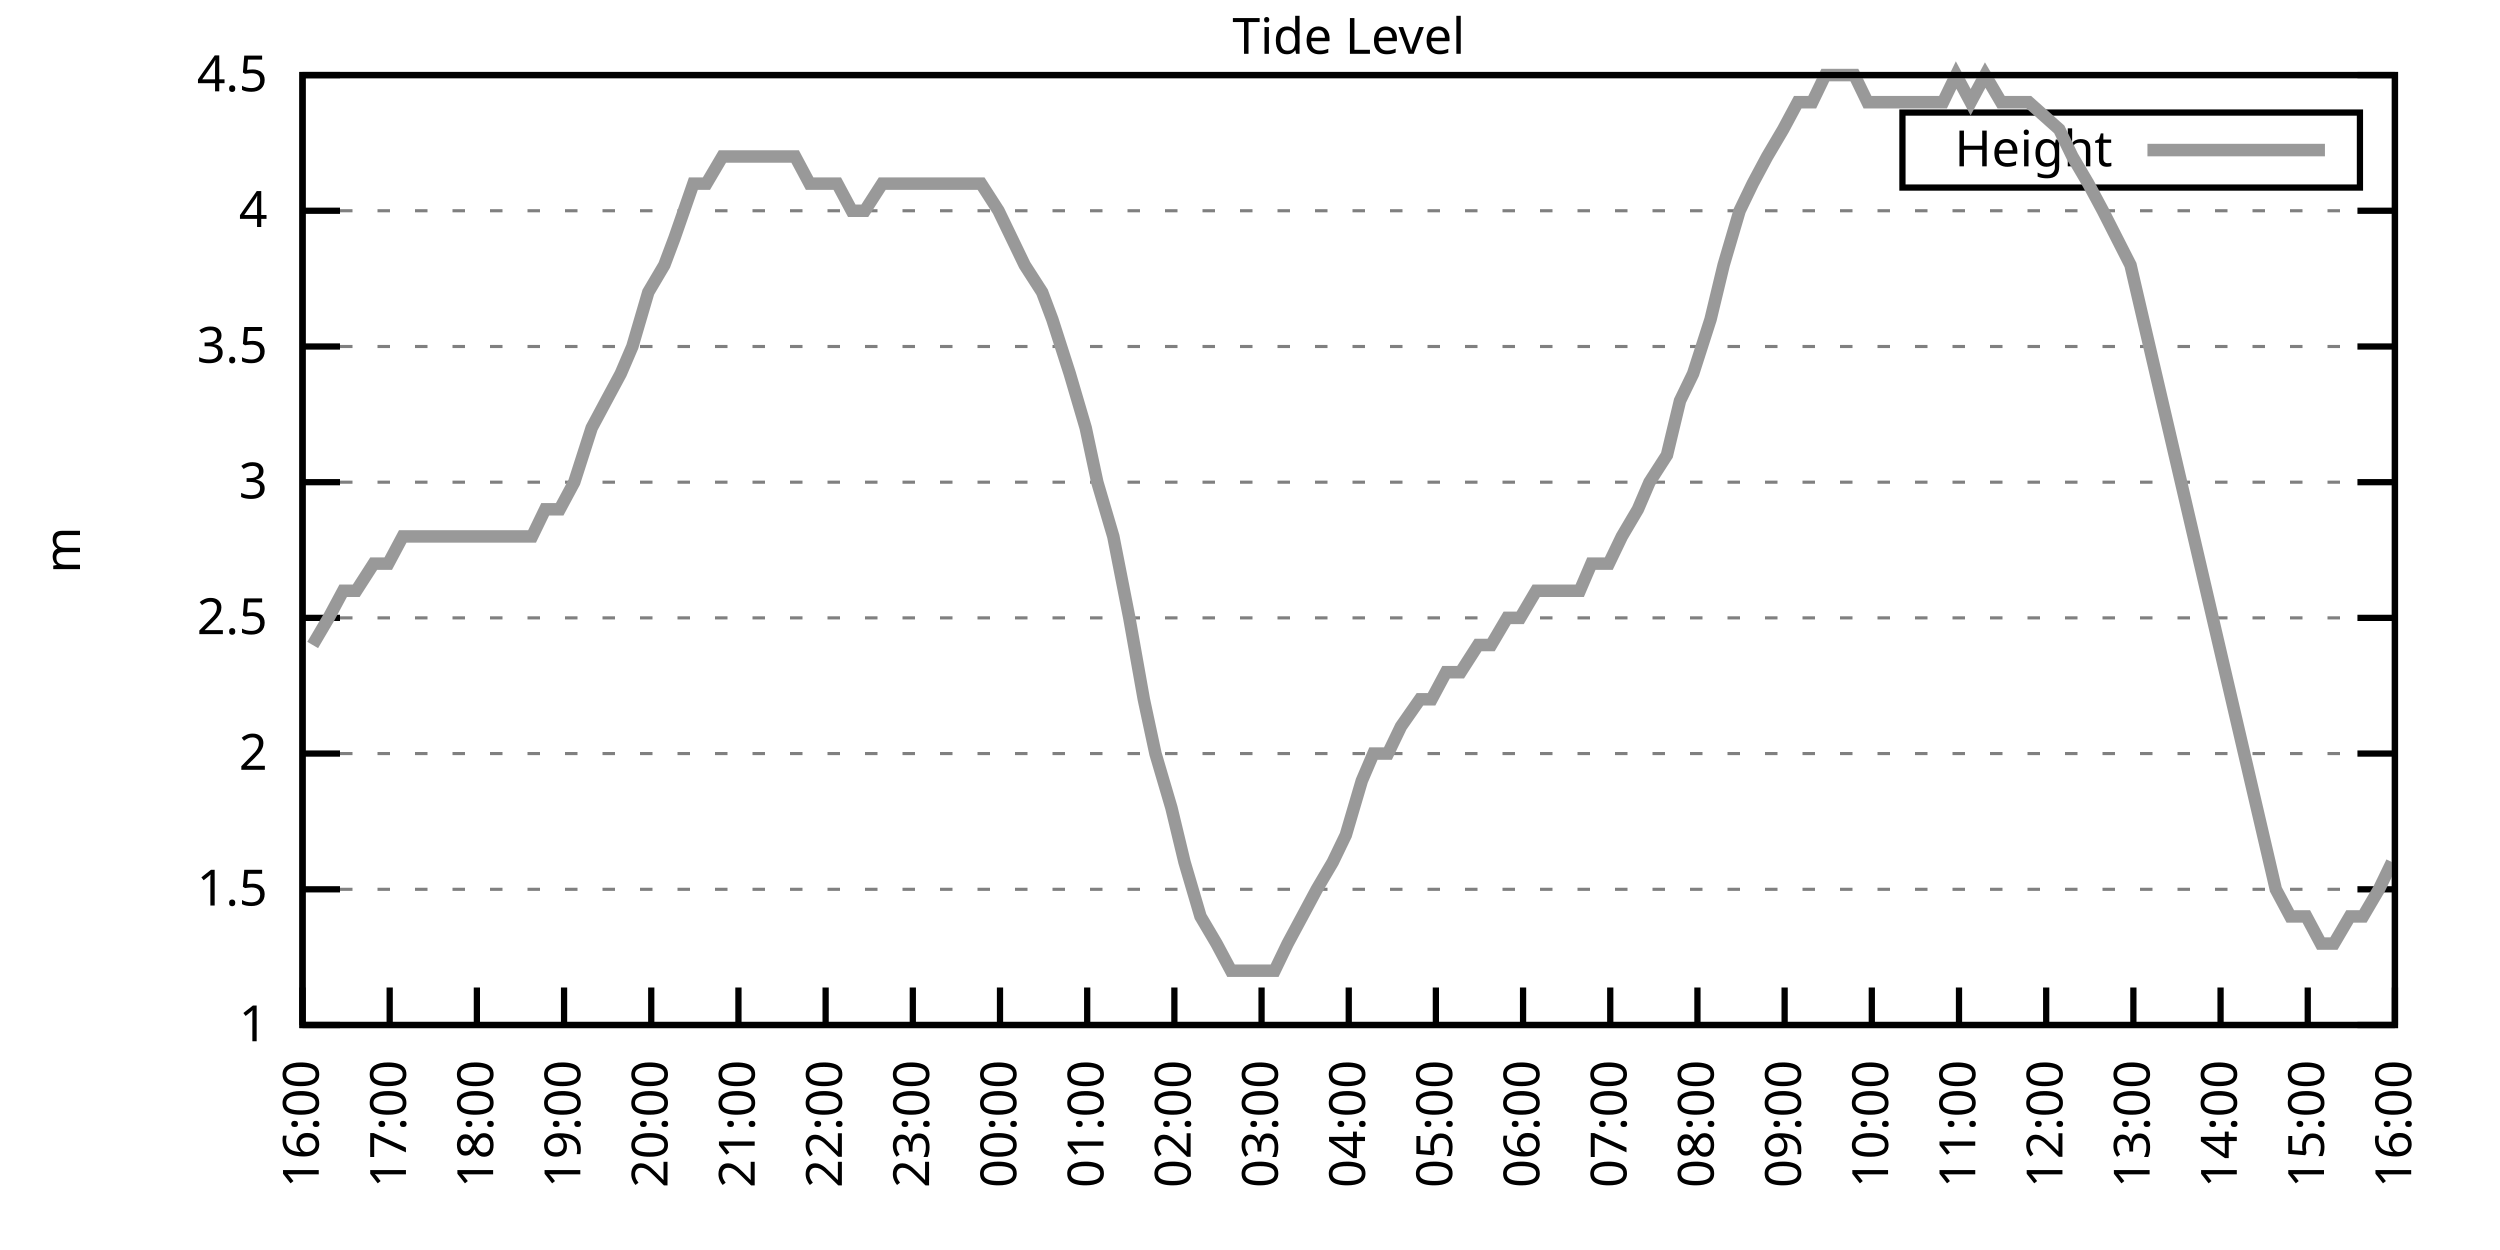
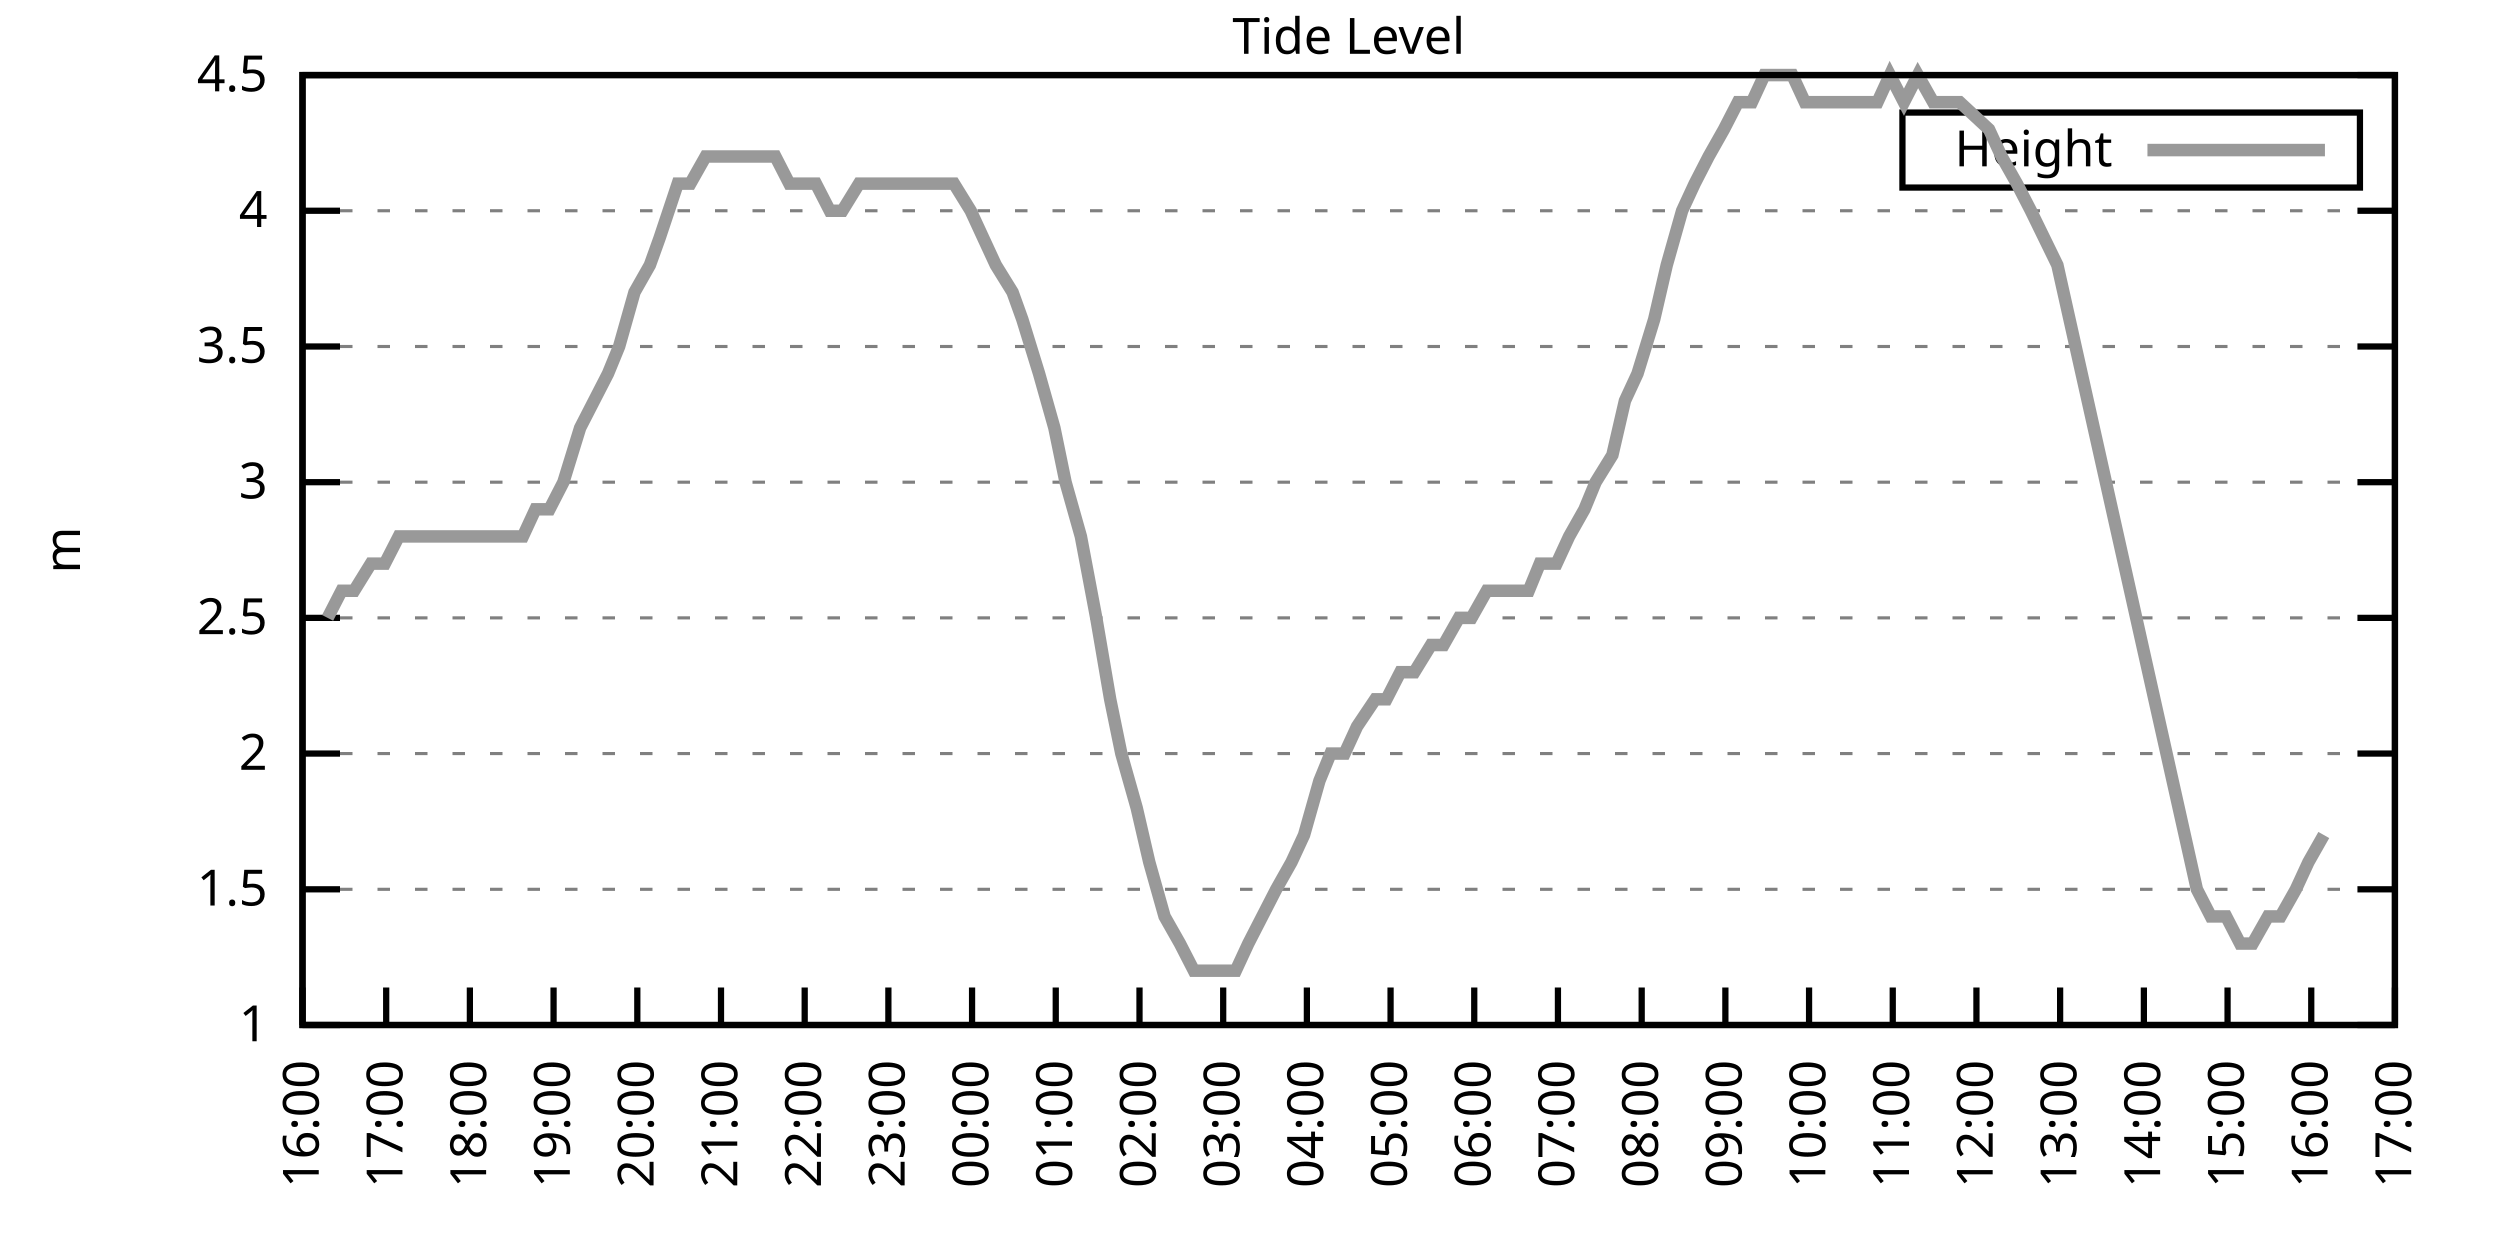
<svg xmlns="http://www.w3.org/2000/svg" xmlns:xlink="http://www.w3.org/1999/xlink" width="400" height="200" viewBox="0 0 400 200">
  <g id="gnuplot_canvas">
    <rect x="0" y="0" width="400" height="200" fill="none" />
    <defs>
      <circle id="gpDot" r="0.5" stroke-width="0.5" stroke="currentColor" />
      <path id="gpPt0" stroke-width="0.333" stroke="currentColor" d="M-1,0 h2 M0,-1 v2" />
      <path id="gpPt1" stroke-width="0.333" stroke="currentColor" d="M-1,-1 L1,1 M1,-1 L-1,1" />
      <path id="gpPt2" stroke-width="0.333" stroke="currentColor" d="M-1,0 L1,0 M0,-1 L0,1 M-1,-1 L1,1 M-1,1 L1,-1" />
      <rect id="gpPt3" stroke-width="0.333" stroke="currentColor" x="-1" y="-1" width="2" height="2" />
      <rect id="gpPt4" stroke-width="0.333" stroke="currentColor" fill="currentColor" x="-1" y="-1" width="2" height="2" />
      <circle id="gpPt5" stroke-width="0.333" stroke="currentColor" cx="0" cy="0" r="1" />
      <use xlink:href="#gpPt5" id="gpPt6" fill="currentColor" stroke="none" />
      <path id="gpPt7" stroke-width="0.333" stroke="currentColor" d="M0,-1.33 L-1.33,0.67 L1.33,0.67 z" />
      <use xlink:href="#gpPt7" id="gpPt8" fill="currentColor" stroke="none" />
      <use xlink:href="#gpPt7" id="gpPt9" stroke="currentColor" transform="rotate(180)" />
      <use xlink:href="#gpPt9" id="gpPt10" fill="currentColor" stroke="none" />
      <use xlink:href="#gpPt3" id="gpPt11" stroke="currentColor" transform="rotate(45)" />
      <use xlink:href="#gpPt11" id="gpPt12" fill="currentColor" stroke="none" />
      <path id="gpPt13" stroke-width="0.333" stroke="currentColor" d="M0,1.330 L1.265,0.411 L0.782,-1.067 L-0.782,-1.076 L-1.265,0.411 z" />
      <use xlink:href="#gpPt13" id="gpPt14" fill="currentColor" stroke="none" />
      <filter id="textbox" filterUnits="objectBoundingBox" x="0" y="0" height="1" width="1">
        <feFlood flood-color="white" flood-opacity="1" result="bgnd" />
        <feComposite in="SourceGraphic" in2="bgnd" operator="atop" />
      </filter>
      <filter id="greybox" filterUnits="objectBoundingBox" x="0" y="0" height="1" width="1">
        <feFlood flood-color="lightgrey" flood-opacity="1" result="grey" />
        <feComposite in="SourceGraphic" in2="grey" operator="atop" />
      </filter>
    </defs>
    <g fill="none" color="white" stroke="currentColor" stroke-width="1.00" stroke-linecap="butt" stroke-linejoin="miter">
</g>
    <g fill="none" color="black" stroke="currentColor" stroke-width="1.00" stroke-linecap="butt" stroke-linejoin="miter">
      <g stroke="none" shape-rendering="crispEdges">
        <polygon fill="rgb(255, 255, 255)" points="48.40,164.00 383.18,164.00 383.18,12.02 48.40,12.02 " />
      </g>
    </g>
    <g fill="none" color="black" stroke="currentColor" stroke-width="1.00" stroke-linecap="butt" stroke-linejoin="miter">
</g>
    <g fill="none" color="black" stroke="black" stroke-width="0.50" stroke-linecap="butt" stroke-linejoin="miter">
</g>
    <g fill="none" color="gray" stroke="currentColor" stroke-width="0.50" stroke-linecap="butt" stroke-linejoin="miter">
      <path stroke="gray" stroke-dasharray="2,4" class="gridline" d="M48.40,164.00 L383.19,164.00  " />
    </g>
    <g fill="none" color="gray" stroke="gray" stroke-width="1.00" stroke-linecap="butt" stroke-linejoin="miter">
</g>
    <g fill="none" color="black" stroke="currentColor" stroke-width="1.00" stroke-linecap="butt" stroke-linejoin="miter">
      <path stroke="black" d="M48.40,164.00 L54.40,164.00 M383.19,164.00 L377.19,164.00  " />
      <g transform="translate(42.80,166.60)" stroke="none" fill="black" font-family="Sans" font-size="8.00" text-anchor="end">
        <text>
          <tspan font-family="Sans"> 1</tspan>
        </text>
      </g>
    </g>
    <g fill="none" color="black" stroke="currentColor" stroke-width="1.00" stroke-linecap="butt" stroke-linejoin="miter">
</g>
    <g fill="none" color="black" stroke="black" stroke-width="0.50" stroke-linecap="butt" stroke-linejoin="miter">
</g>
    <g fill="none" color="gray" stroke="currentColor" stroke-width="0.50" stroke-linecap="butt" stroke-linejoin="miter">
      <path stroke="gray" stroke-dasharray="2,4" class="gridline" d="M48.40,142.29 L383.19,142.29  " />
    </g>
    <g fill="none" color="gray" stroke="gray" stroke-width="1.00" stroke-linecap="butt" stroke-linejoin="miter">
</g>
    <g fill="none" color="black" stroke="currentColor" stroke-width="1.00" stroke-linecap="butt" stroke-linejoin="miter">
      <path stroke="black" d="M48.40,142.29 L54.40,142.29 M383.19,142.29 L377.19,142.29  " />
      <g transform="translate(42.80,144.89)" stroke="none" fill="black" font-family="Sans" font-size="8.00" text-anchor="end">
        <text>
          <tspan font-family="Sans"> 1.5</tspan>
        </text>
      </g>
    </g>
    <g fill="none" color="black" stroke="currentColor" stroke-width="1.00" stroke-linecap="butt" stroke-linejoin="miter">
</g>
    <g fill="none" color="black" stroke="black" stroke-width="0.50" stroke-linecap="butt" stroke-linejoin="miter">
</g>
    <g fill="none" color="gray" stroke="currentColor" stroke-width="0.50" stroke-linecap="butt" stroke-linejoin="miter">
      <path stroke="gray" stroke-dasharray="2,4" class="gridline" d="M48.40,120.57 L383.19,120.57  " />
    </g>
    <g fill="none" color="gray" stroke="gray" stroke-width="1.00" stroke-linecap="butt" stroke-linejoin="miter">
</g>
    <g fill="none" color="black" stroke="currentColor" stroke-width="1.00" stroke-linecap="butt" stroke-linejoin="miter">
      <path stroke="black" d="M48.40,120.57 L54.40,120.57 M383.19,120.57 L377.19,120.57  " />
      <g transform="translate(42.80,123.17)" stroke="none" fill="black" font-family="Sans" font-size="8.00" text-anchor="end">
        <text>
          <tspan font-family="Sans"> 2</tspan>
        </text>
      </g>
    </g>
    <g fill="none" color="black" stroke="currentColor" stroke-width="1.00" stroke-linecap="butt" stroke-linejoin="miter">
</g>
    <g fill="none" color="black" stroke="black" stroke-width="0.50" stroke-linecap="butt" stroke-linejoin="miter">
</g>
    <g fill="none" color="gray" stroke="currentColor" stroke-width="0.50" stroke-linecap="butt" stroke-linejoin="miter">
      <path stroke="gray" stroke-dasharray="2,4" class="gridline" d="M48.40,98.86 L383.19,98.86  " />
    </g>
    <g fill="none" color="gray" stroke="gray" stroke-width="1.00" stroke-linecap="butt" stroke-linejoin="miter">
</g>
    <g fill="none" color="black" stroke="currentColor" stroke-width="1.00" stroke-linecap="butt" stroke-linejoin="miter">
      <path stroke="black" d="M48.40,98.86 L54.40,98.86 M383.19,98.86 L377.19,98.86  " />
      <g transform="translate(42.80,101.46)" stroke="none" fill="black" font-family="Sans" font-size="8.00" text-anchor="end">
        <text>
          <tspan font-family="Sans"> 2.5</tspan>
        </text>
      </g>
    </g>
    <g fill="none" color="black" stroke="currentColor" stroke-width="1.00" stroke-linecap="butt" stroke-linejoin="miter">
</g>
    <g fill="none" color="black" stroke="black" stroke-width="0.50" stroke-linecap="butt" stroke-linejoin="miter">
</g>
    <g fill="none" color="gray" stroke="currentColor" stroke-width="0.50" stroke-linecap="butt" stroke-linejoin="miter">
      <path stroke="gray" stroke-dasharray="2,4" class="gridline" d="M48.40,77.15 L383.19,77.15  " />
    </g>
    <g fill="none" color="gray" stroke="gray" stroke-width="1.00" stroke-linecap="butt" stroke-linejoin="miter">
</g>
    <g fill="none" color="black" stroke="currentColor" stroke-width="1.00" stroke-linecap="butt" stroke-linejoin="miter">
      <path stroke="black" d="M48.40,77.15 L54.40,77.15 M383.19,77.15 L377.19,77.15  " />
      <g transform="translate(42.80,79.75)" stroke="none" fill="black" font-family="Sans" font-size="8.00" text-anchor="end">
        <text>
          <tspan font-family="Sans"> 3</tspan>
        </text>
      </g>
    </g>
    <g fill="none" color="black" stroke="currentColor" stroke-width="1.00" stroke-linecap="butt" stroke-linejoin="miter">
</g>
    <g fill="none" color="black" stroke="black" stroke-width="0.50" stroke-linecap="butt" stroke-linejoin="miter">
</g>
    <g fill="none" color="gray" stroke="currentColor" stroke-width="0.50" stroke-linecap="butt" stroke-linejoin="miter">
      <path stroke="gray" stroke-dasharray="2,4" class="gridline" d="M48.40,55.44 L383.19,55.44  " />
    </g>
    <g fill="none" color="gray" stroke="gray" stroke-width="1.00" stroke-linecap="butt" stroke-linejoin="miter">
</g>
    <g fill="none" color="black" stroke="currentColor" stroke-width="1.00" stroke-linecap="butt" stroke-linejoin="miter">
      <path stroke="black" d="M48.40,55.44 L54.40,55.44 M383.19,55.44 L377.19,55.44  " />
      <g transform="translate(42.80,58.04)" stroke="none" fill="black" font-family="Sans" font-size="8.00" text-anchor="end">
        <text>
          <tspan font-family="Sans"> 3.5</tspan>
        </text>
      </g>
    </g>
    <g fill="none" color="black" stroke="currentColor" stroke-width="1.00" stroke-linecap="butt" stroke-linejoin="miter">
</g>
    <g fill="none" color="black" stroke="black" stroke-width="0.50" stroke-linecap="butt" stroke-linejoin="miter">
</g>
    <g fill="none" color="gray" stroke="currentColor" stroke-width="0.50" stroke-linecap="butt" stroke-linejoin="miter">
      <path stroke="gray" stroke-dasharray="2,4" class="gridline" d="M48.40,33.72 L383.19,33.72  " />
    </g>
    <g fill="none" color="gray" stroke="gray" stroke-width="1.00" stroke-linecap="butt" stroke-linejoin="miter">
</g>
    <g fill="none" color="black" stroke="currentColor" stroke-width="1.00" stroke-linecap="butt" stroke-linejoin="miter">
      <path stroke="black" d="M48.40,33.72 L54.40,33.72 M383.19,33.72 L377.19,33.72  " />
      <g transform="translate(42.80,36.32)" stroke="none" fill="black" font-family="Sans" font-size="8.00" text-anchor="end">
        <text>
          <tspan font-family="Sans"> 4</tspan>
        </text>
      </g>
    </g>
    <g fill="none" color="black" stroke="currentColor" stroke-width="1.00" stroke-linecap="butt" stroke-linejoin="miter">
</g>
    <g fill="none" color="black" stroke="black" stroke-width="0.50" stroke-linecap="butt" stroke-linejoin="miter">
</g>
    <g fill="none" color="gray" stroke="currentColor" stroke-width="0.50" stroke-linecap="butt" stroke-linejoin="miter">
      <path stroke="gray" stroke-dasharray="2,4" class="gridline" d="M48.40,12.01 L383.19,12.01  " />
    </g>
    <g fill="none" color="gray" stroke="gray" stroke-width="1.00" stroke-linecap="butt" stroke-linejoin="miter">
</g>
    <g fill="none" color="black" stroke="currentColor" stroke-width="1.00" stroke-linecap="butt" stroke-linejoin="miter">
      <path stroke="black" d="M48.40,12.01 L54.40,12.01 M383.19,12.01 L377.19,12.01  " />
      <g transform="translate(42.80,14.61)" stroke="none" fill="black" font-family="Sans" font-size="8.00" text-anchor="end">
        <text>
          <tspan font-family="Sans"> 4.5</tspan>
        </text>
      </g>
    </g>
    <g fill="none" color="black" stroke="currentColor" stroke-width="1.00" stroke-linecap="butt" stroke-linejoin="miter">
      <path stroke="black" d="M48.40,164.00 L48.40,158.00  " />
      <g transform="translate(51.00,169.60) rotate(270.00)" stroke="none" fill="black" font-family="Sans" font-size="8.00" text-anchor="end">
        <text>
          <tspan font-family="Sans">16:00</tspan>
        </text>
      </g>
    </g>
    <g fill="none" color="black" stroke="currentColor" stroke-width="1.00" stroke-linecap="butt" stroke-linejoin="miter">
-       <path stroke="black" d="M62.35,164.00 L62.35,158.00  " />
-       <g transform="translate(64.95,169.60) rotate(270.00)" stroke="none" fill="black" font-family="Sans" font-size="8.00" text-anchor="end">
+       <path stroke="black" d="M61.79,164.00 L61.79,158.00  " />
+       <g transform="translate(64.39,169.60) rotate(270.00)" stroke="none" fill="black" font-family="Sans" font-size="8.00" text-anchor="end">
        <text>
          <tspan font-family="Sans">17:00</tspan>
        </text>
      </g>
    </g>
    <g fill="none" color="black" stroke="currentColor" stroke-width="1.00" stroke-linecap="butt" stroke-linejoin="miter">
-       <path stroke="black" d="M76.30,164.00 L76.30,158.00  " />
-       <g transform="translate(78.90,169.60) rotate(270.00)" stroke="none" fill="black" font-family="Sans" font-size="8.00" text-anchor="end">
+       <path stroke="black" d="M75.18,164.00 L75.18,158.00  " />
+       <g transform="translate(77.78,169.60) rotate(270.00)" stroke="none" fill="black" font-family="Sans" font-size="8.00" text-anchor="end">
        <text>
          <tspan font-family="Sans">18:00</tspan>
        </text>
      </g>
    </g>
    <g fill="none" color="black" stroke="currentColor" stroke-width="1.00" stroke-linecap="butt" stroke-linejoin="miter">
-       <path stroke="black" d="M90.25,164.00 L90.25,158.00  " />
-       <g transform="translate(92.85,169.60) rotate(270.00)" stroke="none" fill="black" font-family="Sans" font-size="8.00" text-anchor="end">
+       <path stroke="black" d="M88.57,164.00 L88.57,158.00  " />
+       <g transform="translate(91.17,169.60) rotate(270.00)" stroke="none" fill="black" font-family="Sans" font-size="8.00" text-anchor="end">
        <text>
          <tspan font-family="Sans">19:00</tspan>
        </text>
      </g>
    </g>
    <g fill="none" color="black" stroke="currentColor" stroke-width="1.00" stroke-linecap="butt" stroke-linejoin="miter">
-       <path stroke="black" d="M104.20,164.00 L104.20,158.00  " />
-       <g transform="translate(106.80,169.60) rotate(270.00)" stroke="none" fill="black" font-family="Sans" font-size="8.00" text-anchor="end">
+       <path stroke="black" d="M101.97,164.00 L101.97,158.00  " />
+       <g transform="translate(104.57,169.60) rotate(270.00)" stroke="none" fill="black" font-family="Sans" font-size="8.00" text-anchor="end">
        <text>
          <tspan font-family="Sans">20:00</tspan>
        </text>
      </g>
    </g>
    <g fill="none" color="black" stroke="currentColor" stroke-width="1.00" stroke-linecap="butt" stroke-linejoin="miter">
-       <path stroke="black" d="M118.15,164.00 L118.15,158.00  " />
-       <g transform="translate(120.75,169.60) rotate(270.00)" stroke="none" fill="black" font-family="Sans" font-size="8.00" text-anchor="end">
+       <path stroke="black" d="M115.36,164.00 L115.36,158.00  " />
+       <g transform="translate(117.96,169.60) rotate(270.00)" stroke="none" fill="black" font-family="Sans" font-size="8.00" text-anchor="end">
        <text>
          <tspan font-family="Sans">21:00</tspan>
        </text>
      </g>
    </g>
    <g fill="none" color="black" stroke="currentColor" stroke-width="1.00" stroke-linecap="butt" stroke-linejoin="miter">
-       <path stroke="black" d="M132.10,164.00 L132.10,158.00  " />
-       <g transform="translate(134.70,169.60) rotate(270.00)" stroke="none" fill="black" font-family="Sans" font-size="8.00" text-anchor="end">
+       <path stroke="black" d="M128.75,164.00 L128.75,158.00  " />
+       <g transform="translate(131.35,169.60) rotate(270.00)" stroke="none" fill="black" font-family="Sans" font-size="8.00" text-anchor="end">
        <text>
          <tspan font-family="Sans">22:00</tspan>
        </text>
      </g>
    </g>
    <g fill="none" color="black" stroke="currentColor" stroke-width="1.00" stroke-linecap="butt" stroke-linejoin="miter">
-       <path stroke="black" d="M146.05,164.00 L146.05,158.00  " />
-       <g transform="translate(148.65,169.60) rotate(270.00)" stroke="none" fill="black" font-family="Sans" font-size="8.00" text-anchor="end">
+       <path stroke="black" d="M142.14,164.00 L142.14,158.00  " />
+       <g transform="translate(144.74,169.60) rotate(270.00)" stroke="none" fill="black" font-family="Sans" font-size="8.00" text-anchor="end">
        <text>
          <tspan font-family="Sans">23:00</tspan>
        </text>
      </g>
    </g>
    <g fill="none" color="black" stroke="currentColor" stroke-width="1.00" stroke-linecap="butt" stroke-linejoin="miter">
-       <path stroke="black" d="M160.00,164.00 L160.00,158.00  " />
-       <g transform="translate(162.60,169.60) rotate(270.00)" stroke="none" fill="black" font-family="Sans" font-size="8.00" text-anchor="end">
+       <path stroke="black" d="M155.53,164.00 L155.53,158.00  " />
+       <g transform="translate(158.13,169.60) rotate(270.00)" stroke="none" fill="black" font-family="Sans" font-size="8.00" text-anchor="end">
        <text>
          <tspan font-family="Sans">00:00</tspan>
        </text>
      </g>
    </g>
    <g fill="none" color="black" stroke="currentColor" stroke-width="1.00" stroke-linecap="butt" stroke-linejoin="miter">
-       <path stroke="black" d="M173.95,164.00 L173.95,158.00  " />
-       <g transform="translate(176.55,169.60) rotate(270.00)" stroke="none" fill="black" font-family="Sans" font-size="8.00" text-anchor="end">
+       <path stroke="black" d="M168.92,164.00 L168.92,158.00  " />
+       <g transform="translate(171.52,169.60) rotate(270.00)" stroke="none" fill="black" font-family="Sans" font-size="8.00" text-anchor="end">
        <text>
          <tspan font-family="Sans">01:00</tspan>
        </text>
      </g>
    </g>
    <g fill="none" color="black" stroke="currentColor" stroke-width="1.00" stroke-linecap="butt" stroke-linejoin="miter">
-       <path stroke="black" d="M187.90,164.00 L187.90,158.00  " />
-       <g transform="translate(190.50,169.60) rotate(270.00)" stroke="none" fill="black" font-family="Sans" font-size="8.00" text-anchor="end">
+       <path stroke="black" d="M182.32,164.00 L182.32,158.00  " />
+       <g transform="translate(184.92,169.60) rotate(270.00)" stroke="none" fill="black" font-family="Sans" font-size="8.00" text-anchor="end">
        <text>
          <tspan font-family="Sans">02:00</tspan>
        </text>
      </g>
    </g>
    <g fill="none" color="black" stroke="currentColor" stroke-width="1.00" stroke-linecap="butt" stroke-linejoin="miter">
-       <path stroke="black" d="M201.85,164.00 L201.85,158.00  " />
-       <g transform="translate(204.45,169.60) rotate(270.00)" stroke="none" fill="black" font-family="Sans" font-size="8.00" text-anchor="end">
+       <path stroke="black" d="M195.71,164.00 L195.71,158.00  " />
+       <g transform="translate(198.31,169.60) rotate(270.00)" stroke="none" fill="black" font-family="Sans" font-size="8.00" text-anchor="end">
        <text>
          <tspan font-family="Sans">03:00</tspan>
        </text>
      </g>
    </g>
    <g fill="none" color="black" stroke="currentColor" stroke-width="1.00" stroke-linecap="butt" stroke-linejoin="miter">
-       <path stroke="black" d="M215.80,164.00 L215.80,158.00  " />
-       <g transform="translate(218.40,169.60) rotate(270.00)" stroke="none" fill="black" font-family="Sans" font-size="8.00" text-anchor="end">
+       <path stroke="black" d="M209.10,164.00 L209.10,158.00  " />
+       <g transform="translate(211.70,169.60) rotate(270.00)" stroke="none" fill="black" font-family="Sans" font-size="8.00" text-anchor="end">
        <text>
          <tspan font-family="Sans">04:00</tspan>
        </text>
      </g>
    </g>
    <g fill="none" color="black" stroke="currentColor" stroke-width="1.00" stroke-linecap="butt" stroke-linejoin="miter">
-       <path stroke="black" d="M229.74,164.00 L229.74,158.00  " />
-       <g transform="translate(232.34,169.60) rotate(270.00)" stroke="none" fill="black" font-family="Sans" font-size="8.00" text-anchor="end">
+       <path stroke="black" d="M222.49,164.00 L222.49,158.00  " />
+       <g transform="translate(225.09,169.60) rotate(270.00)" stroke="none" fill="black" font-family="Sans" font-size="8.00" text-anchor="end">
        <text>
          <tspan font-family="Sans">05:00</tspan>
        </text>
      </g>
    </g>
    <g fill="none" color="black" stroke="currentColor" stroke-width="1.00" stroke-linecap="butt" stroke-linejoin="miter">
-       <path stroke="black" d="M243.69,164.00 L243.69,158.00  " />
-       <g transform="translate(246.29,169.60) rotate(270.00)" stroke="none" fill="black" font-family="Sans" font-size="8.00" text-anchor="end">
+       <path stroke="black" d="M235.88,164.00 L235.88,158.00  " />
+       <g transform="translate(238.48,169.60) rotate(270.00)" stroke="none" fill="black" font-family="Sans" font-size="8.00" text-anchor="end">
        <text>
          <tspan font-family="Sans">06:00</tspan>
        </text>
      </g>
    </g>
    <g fill="none" color="black" stroke="currentColor" stroke-width="1.00" stroke-linecap="butt" stroke-linejoin="miter">
-       <path stroke="black" d="M257.64,164.00 L257.64,158.00  " />
-       <g transform="translate(260.24,169.60) rotate(270.00)" stroke="none" fill="black" font-family="Sans" font-size="8.00" text-anchor="end">
+       <path stroke="black" d="M249.27,164.00 L249.27,158.00  " />
+       <g transform="translate(251.87,169.60) rotate(270.00)" stroke="none" fill="black" font-family="Sans" font-size="8.00" text-anchor="end">
        <text>
          <tspan font-family="Sans">07:00</tspan>
        </text>
      </g>
    </g>
    <g fill="none" color="black" stroke="currentColor" stroke-width="1.00" stroke-linecap="butt" stroke-linejoin="miter">
-       <path stroke="black" d="M271.59,164.00 L271.59,158.00  " />
-       <g transform="translate(274.19,169.60) rotate(270.00)" stroke="none" fill="black" font-family="Sans" font-size="8.00" text-anchor="end">
+       <path stroke="black" d="M262.67,164.00 L262.67,158.00  " />
+       <g transform="translate(265.27,169.60) rotate(270.00)" stroke="none" fill="black" font-family="Sans" font-size="8.00" text-anchor="end">
        <text>
          <tspan font-family="Sans">08:00</tspan>
        </text>
      </g>
    </g>
    <g fill="none" color="black" stroke="currentColor" stroke-width="1.00" stroke-linecap="butt" stroke-linejoin="miter">
-       <path stroke="black" d="M285.54,164.00 L285.54,158.00  " />
-       <g transform="translate(288.14,169.60) rotate(270.00)" stroke="none" fill="black" font-family="Sans" font-size="8.00" text-anchor="end">
+       <path stroke="black" d="M276.06,164.00 L276.06,158.00  " />
+       <g transform="translate(278.66,169.60) rotate(270.00)" stroke="none" fill="black" font-family="Sans" font-size="8.00" text-anchor="end">
        <text>
          <tspan font-family="Sans">09:00</tspan>
        </text>
      </g>
    </g>
    <g fill="none" color="black" stroke="currentColor" stroke-width="1.00" stroke-linecap="butt" stroke-linejoin="miter">
-       <path stroke="black" d="M299.49,164.00 L299.49,158.00  " />
-       <g transform="translate(302.09,169.60) rotate(270.00)" stroke="none" fill="black" font-family="Sans" font-size="8.00" text-anchor="end">
+       <path stroke="black" d="M289.45,164.00 L289.45,158.00  " />
+       <g transform="translate(292.05,169.60) rotate(270.00)" stroke="none" fill="black" font-family="Sans" font-size="8.00" text-anchor="end">
        <text>
          <tspan font-family="Sans">10:00</tspan>
        </text>
      </g>
    </g>
    <g fill="none" color="black" stroke="currentColor" stroke-width="1.00" stroke-linecap="butt" stroke-linejoin="miter">
-       <path stroke="black" d="M313.44,164.00 L313.44,158.00  " />
-       <g transform="translate(316.04,169.60) rotate(270.00)" stroke="none" fill="black" font-family="Sans" font-size="8.00" text-anchor="end">
+       <path stroke="black" d="M302.84,164.00 L302.84,158.00  " />
+       <g transform="translate(305.44,169.60) rotate(270.00)" stroke="none" fill="black" font-family="Sans" font-size="8.00" text-anchor="end">
        <text>
          <tspan font-family="Sans">11:00</tspan>
        </text>
      </g>
    </g>
    <g fill="none" color="black" stroke="currentColor" stroke-width="1.00" stroke-linecap="butt" stroke-linejoin="miter">
-       <path stroke="black" d="M327.39,164.00 L327.39,158.00  " />
-       <g transform="translate(329.99,169.60) rotate(270.00)" stroke="none" fill="black" font-family="Sans" font-size="8.00" text-anchor="end">
+       <path stroke="black" d="M316.23,164.00 L316.23,158.00  " />
+       <g transform="translate(318.83,169.60) rotate(270.00)" stroke="none" fill="black" font-family="Sans" font-size="8.00" text-anchor="end">
        <text>
          <tspan font-family="Sans">12:00</tspan>
        </text>
      </g>
    </g>
    <g fill="none" color="black" stroke="currentColor" stroke-width="1.00" stroke-linecap="butt" stroke-linejoin="miter">
-       <path stroke="black" d="M341.34,164.00 L341.34,158.00  " />
-       <g transform="translate(343.94,169.60) rotate(270.00)" stroke="none" fill="black" font-family="Sans" font-size="8.00" text-anchor="end">
+       <path stroke="black" d="M329.62,164.00 L329.62,158.00  " />
+       <g transform="translate(332.22,169.60) rotate(270.00)" stroke="none" fill="black" font-family="Sans" font-size="8.00" text-anchor="end">
        <text>
          <tspan font-family="Sans">13:00</tspan>
        </text>
      </g>
    </g>
    <g fill="none" color="black" stroke="currentColor" stroke-width="1.00" stroke-linecap="butt" stroke-linejoin="miter">
-       <path stroke="black" d="M355.29,164.00 L355.29,158.00  " />
-       <g transform="translate(357.89,169.60) rotate(270.00)" stroke="none" fill="black" font-family="Sans" font-size="8.00" text-anchor="end">
+       <path stroke="black" d="M343.02,164.00 L343.02,158.00  " />
+       <g transform="translate(345.62,169.60) rotate(270.00)" stroke="none" fill="black" font-family="Sans" font-size="8.00" text-anchor="end">
        <text>
          <tspan font-family="Sans">14:00</tspan>
        </text>
      </g>
    </g>
    <g fill="none" color="black" stroke="currentColor" stroke-width="1.00" stroke-linecap="butt" stroke-linejoin="miter">
-       <path stroke="black" d="M369.24,164.00 L369.24,158.00  " />
-       <g transform="translate(371.84,169.60) rotate(270.00)" stroke="none" fill="black" font-family="Sans" font-size="8.00" text-anchor="end">
+       <path stroke="black" d="M356.41,164.00 L356.41,158.00  " />
+       <g transform="translate(359.01,169.60) rotate(270.00)" stroke="none" fill="black" font-family="Sans" font-size="8.00" text-anchor="end">
        <text>
          <tspan font-family="Sans">15:00</tspan>
+         </text>
+       </g>
+     </g>
+     <g fill="none" color="black" stroke="currentColor" stroke-width="1.00" stroke-linecap="butt" stroke-linejoin="miter">
+       <path stroke="black" d="M369.80,164.00 L369.80,158.00  " />
+       <g transform="translate(372.40,169.60) rotate(270.00)" stroke="none" fill="black" font-family="Sans" font-size="8.00" text-anchor="end">
+         <text>
+           <tspan font-family="Sans">16:00</tspan>
        </text>
      </g>
    </g>
    <g fill="none" color="black" stroke="currentColor" stroke-width="1.00" stroke-linecap="butt" stroke-linejoin="miter">
      <path stroke="black" d="M383.19,164.00 L383.19,158.00  " />
      <g transform="translate(385.79,169.60) rotate(270.00)" stroke="none" fill="black" font-family="Sans" font-size="8.00" text-anchor="end">
        <text>
-           <tspan font-family="Sans">16:00</tspan>
+           <tspan font-family="Sans">17:00</tspan>
        </text>
      </g>
    </g>
    <g fill="none" color="black" stroke="currentColor" stroke-width="1.00" stroke-linecap="butt" stroke-linejoin="miter">
</g>
    <g fill="none" color="black" stroke="currentColor" stroke-width="1.00" stroke-linecap="butt" stroke-linejoin="miter">
      <path stroke="black" d="M48.40,12.01 L48.40,164.00 L383.19,164.00 L383.19,12.01 L48.40,12.01 Z  " />
    </g>
    <g fill="none" color="black" stroke="currentColor" stroke-width="1.00" stroke-linecap="butt" stroke-linejoin="miter">
</g>
    <g fill="none" color="black" stroke="currentColor" stroke-width="1.00" stroke-linecap="butt" stroke-linejoin="miter">
      <path stroke="black" d="M304.39,30.01 L304.39,18.01 L377.59,18.01 L377.59,30.01 L304.39,30.01 Z  " />
    </g>
    <g id="Tide_level_plot_1">
      <g fill="none" color="white" stroke="black" stroke-width="2.00" stroke-linecap="butt" stroke-linejoin="miter">
</g>
      <g fill="none" color="black" stroke="currentColor" stroke-width="2.00" stroke-linecap="butt" stroke-linejoin="miter">
        <g transform="translate(337.99,26.61)" stroke="none" fill="black" font-family="Sans" font-size="8.00" text-anchor="end">
          <text>
            <tspan font-family="Sans">Height</tspan>
          </text>
        </g>
      </g>
      <g fill="none" color="black" stroke="currentColor" stroke-width="2.00" stroke-linecap="butt" stroke-linejoin="miter">
-         <path stroke="rgb(153, 153, 153)" d="M343.59,24.01 L371.99,24.01 M50.03,103.20 L52.58,98.86 L54.91,94.52 L57.00,94.52 L59.79,90.18 L62.12,90.18   L64.44,85.83 L66.77,85.83 L69.09,85.83 L71.42,85.83 L73.51,85.83 L76.07,85.83 L78.39,85.83 L80.25,85.83   L83.04,85.83 L85.13,85.83 L87.23,81.49 L89.55,81.49 L91.88,77.15 L94.67,68.46 L96.99,64.12 L99.32,59.78   L101.18,55.44 L103.73,46.75 L106.29,42.41 L107.92,38.07 L110.94,29.38 L113.03,29.38 L115.59,25.04 L117.68,25.04   L119.78,25.04 L122.10,25.04 L124.89,25.04 L127.22,25.04 L129.54,29.38 L131.63,29.38 L133.96,29.38 L136.28,33.72   L138.37,33.72 L141.16,29.38 L143.02,29.38 L145.35,29.38 L148.14,29.38 L150.46,29.38 L152.79,29.38 L154.88,29.38   L156.97,29.38 L159.76,33.72 L161.86,38.07 L163.95,42.41 L166.74,46.75 L168.37,51.09 L171.16,59.78 L173.71,68.46   L175.57,77.15 L178.13,85.83 L180.69,98.86 L183.01,111.89 L184.87,120.57 L187.43,129.26 L189.52,137.94 L192.08,146.63   L194.64,150.97 L196.96,155.31 L198.82,155.31 L201.61,155.31 L203.94,155.31 L206.03,150.97 L208.36,146.63 L210.68,142.29   L213.24,137.94 L215.33,133.60 L217.89,124.92 L219.75,120.57 L222.07,120.57 L224.16,116.23 L227.19,111.89 L229.05,111.89   L231.37,107.55 L233.70,107.55 L236.49,103.20 L238.58,103.20 L241.14,98.86 L243.23,98.86 L245.79,94.52 L248.11,94.52   L249.97,94.52 L252.76,94.52 L254.62,90.18 L257.41,90.18 L259.50,85.83 L262.06,81.49 L263.92,77.15 L266.71,72.81   L268.80,64.12 L270.90,59.78 L273.69,51.09 L275.78,42.41 L278.34,33.72 L280.43,29.38 L282.75,25.04 L285.31,20.70   L287.64,16.35 L289.96,16.35 L292.05,12.01 L294.61,12.01 L296.70,12.01 L298.80,16.35 L301.58,16.35 L303.44,16.35   L306.23,16.35 L308.09,16.35 L310.88,16.35 L312.98,12.01 L315.30,16.35 L317.63,12.01 L320.18,16.35 L322.51,16.35   L324.60,16.35 L329.48,20.70 L331.58,25.04 L334.13,29.38 L336.46,33.72 L340.88,42.41 L364.13,142.29 L366.45,146.63   L369.01,146.63 L371.33,150.97 L373.43,150.97 L375.98,146.63 L378.08,146.63 L380.63,142.29 L382.73,137.94  " />
+         <path stroke="rgb(153, 153, 153)" d="M343.59,24.01 L371.99,24.01 M52.42,98.86 L54.65,94.52 L56.66,94.52 L59.34,90.18 L61.57,90.18 L63.80,85.83   L66.03,85.83 L68.26,85.83 L70.50,85.83 L72.50,85.83 L74.96,85.83 L77.19,85.83 L78.98,85.83 L81.66,85.83   L83.66,85.83 L85.67,81.49 L87.91,81.49 L90.14,77.15 L92.82,68.46 L95.05,64.12 L97.28,59.78 L99.06,55.44   L101.52,46.75 L103.98,42.41 L105.54,38.07 L108.44,29.38 L110.45,29.38 L112.90,25.04 L114.91,25.04 L116.92,25.04   L119.15,25.04 L121.83,25.04 L124.06,25.04 L126.29,29.38 L128.30,29.38 L130.54,29.38 L132.77,33.72 L134.78,33.72   L137.45,29.38 L139.24,29.38 L141.47,29.38 L144.15,29.38 L146.38,29.38 L148.61,29.38 L150.62,29.38 L152.63,29.38   L155.31,33.72 L157.32,38.07 L159.33,42.41 L162.01,46.75 L163.57,51.09 L166.25,59.78 L168.70,68.46 L170.49,77.15   L172.94,85.83 L175.40,98.86 L177.63,111.89 L179.41,120.57 L181.87,129.26 L183.88,137.94 L186.33,146.63 L188.79,150.97   L191.02,155.31 L192.81,155.31 L195.48,155.31 L197.72,155.31 L199.73,150.97 L201.96,146.63 L204.19,142.29 L206.64,137.94   L208.65,133.60 L211.11,124.92 L212.89,120.57 L215.13,120.57 L217.13,116.23 L220.04,111.89 L221.82,111.89 L224.05,107.55   L226.29,107.55 L228.96,103.20 L230.97,103.20 L233.43,98.86 L235.44,98.86 L237.89,94.52 L240.12,94.52 L241.91,94.52   L244.59,94.52 L246.37,90.18 L249.05,90.18 L251.06,85.83 L253.51,81.49 L255.30,77.15 L257.98,72.81 L259.99,64.12   L262.00,59.78 L264.67,51.09 L266.68,42.41 L269.14,33.72 L271.15,29.38 L273.38,25.04 L275.83,20.70 L278.07,16.35   L280.30,16.35 L282.31,12.01 L284.76,12.01 L286.77,12.01 L288.78,16.35 L291.46,16.35 L293.24,16.35 L295.92,16.35   L297.71,16.35 L300.39,16.35 L302.39,12.01 L304.63,16.35 L306.86,12.01 L309.31,16.35 L311.54,16.35 L313.55,16.35   L318.24,20.70 L320.25,25.04 L322.70,29.38 L324.94,33.72 L329.18,42.41 L351.50,142.29 L353.73,146.63 L356.18,146.63   L358.42,150.97 L360.42,150.97 L362.88,146.63 L364.89,146.63 L367.34,142.29 L369.35,137.94 L371.81,133.60  " />
      </g>
    </g>
    <g fill="none" color="black" stroke="currentColor" stroke-width="2.00" stroke-linecap="butt" stroke-linejoin="miter">
</g>
    <g fill="none" color="black" stroke="black" stroke-width="1.00" stroke-linecap="butt" stroke-linejoin="miter">
</g>
    <g fill="none" color="black" stroke="currentColor" stroke-width="1.00" stroke-linecap="butt" stroke-linejoin="miter">
      <path stroke="black" d="M48.40,12.01 L48.40,164.00 L383.19,164.00 L383.19,12.01 L48.40,12.01 Z  " />
      <g transform="translate(12.80,88.01) rotate(270.00)" stroke="none" fill="black" font-family="Sans" font-size="8.00" text-anchor="middle">
        <text>
          <tspan font-family="Sans">m</tspan>
        </text>
      </g>
    </g>
    <g fill="none" color="black" stroke="currentColor" stroke-width="1.00" stroke-linecap="butt" stroke-linejoin="miter">
</g>
    <g fill="none" color="black" stroke="currentColor" stroke-width="1.00" stroke-linecap="butt" stroke-linejoin="miter">
      <g transform="translate(215.79,8.61)" stroke="none" fill="black" font-family="Sans" font-size="8.00" text-anchor="middle">
        <text>
          <tspan font-family="Sans">Tide Level</tspan>
        </text>
      </g>
    </g>
    <g fill="none" color="black" stroke="currentColor" stroke-width="1.00" stroke-linecap="butt" stroke-linejoin="miter">
</g>
  </g>
</svg>
